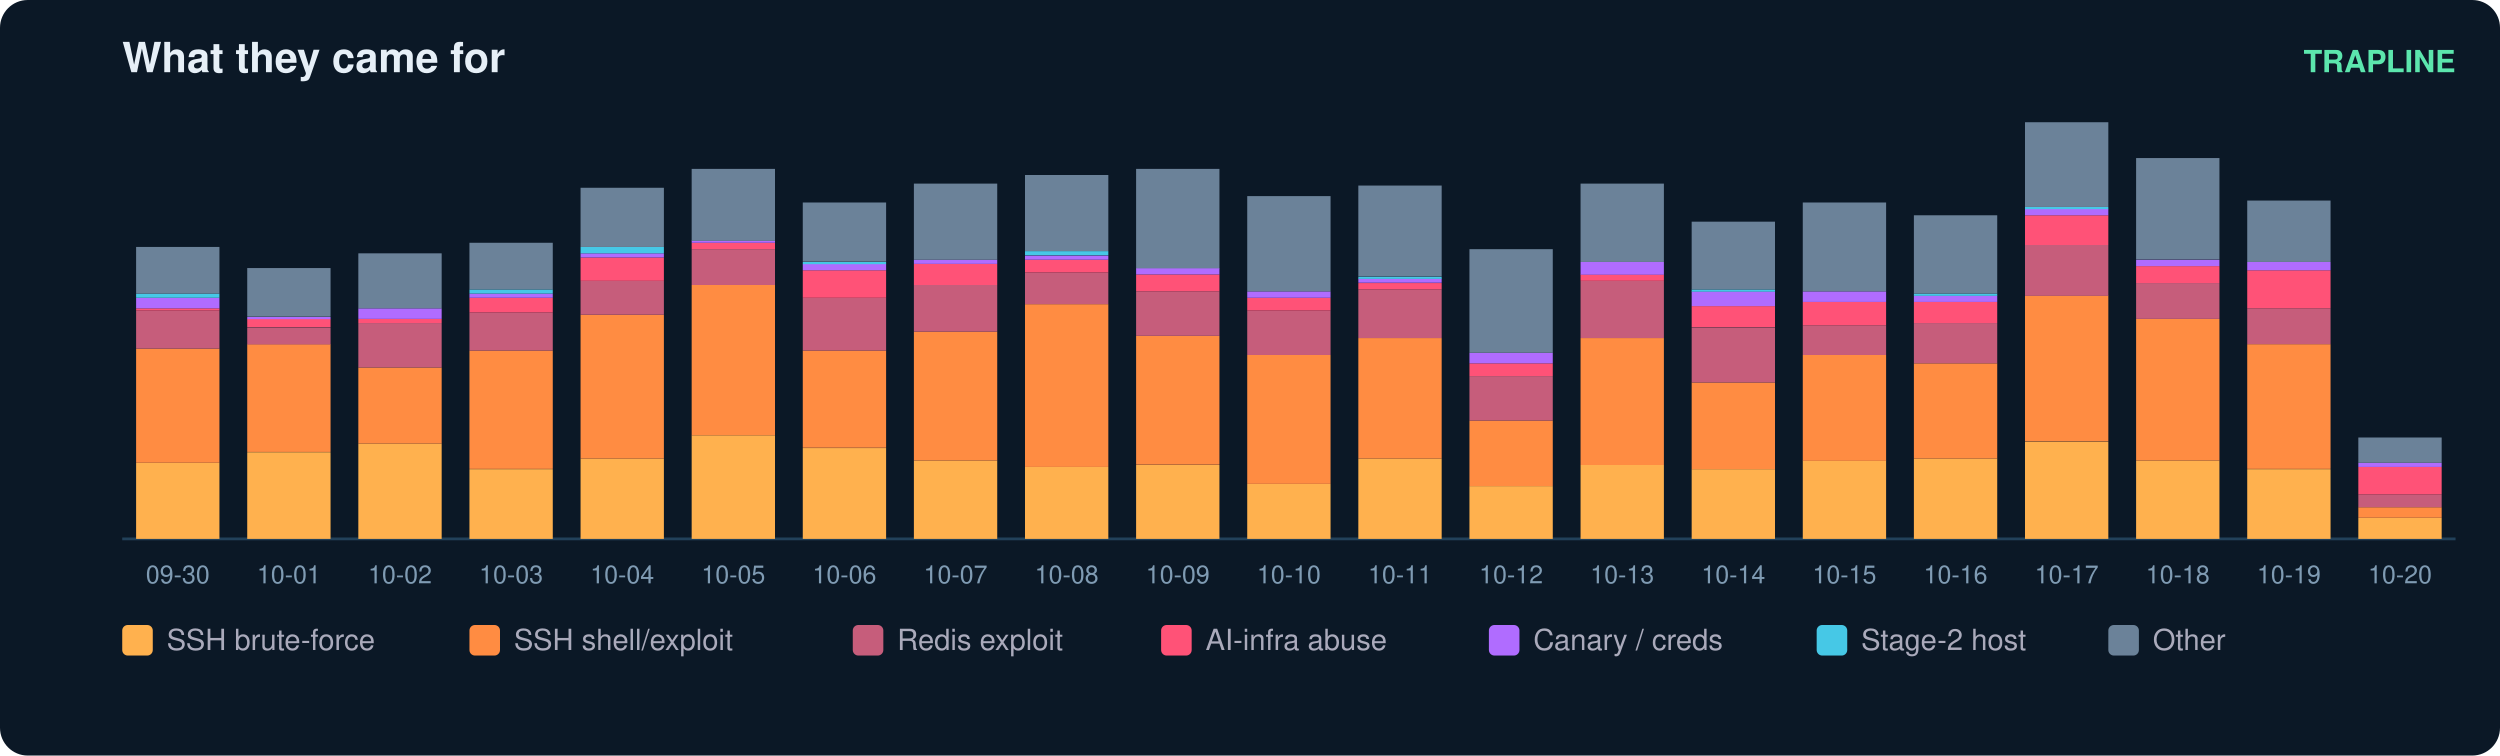
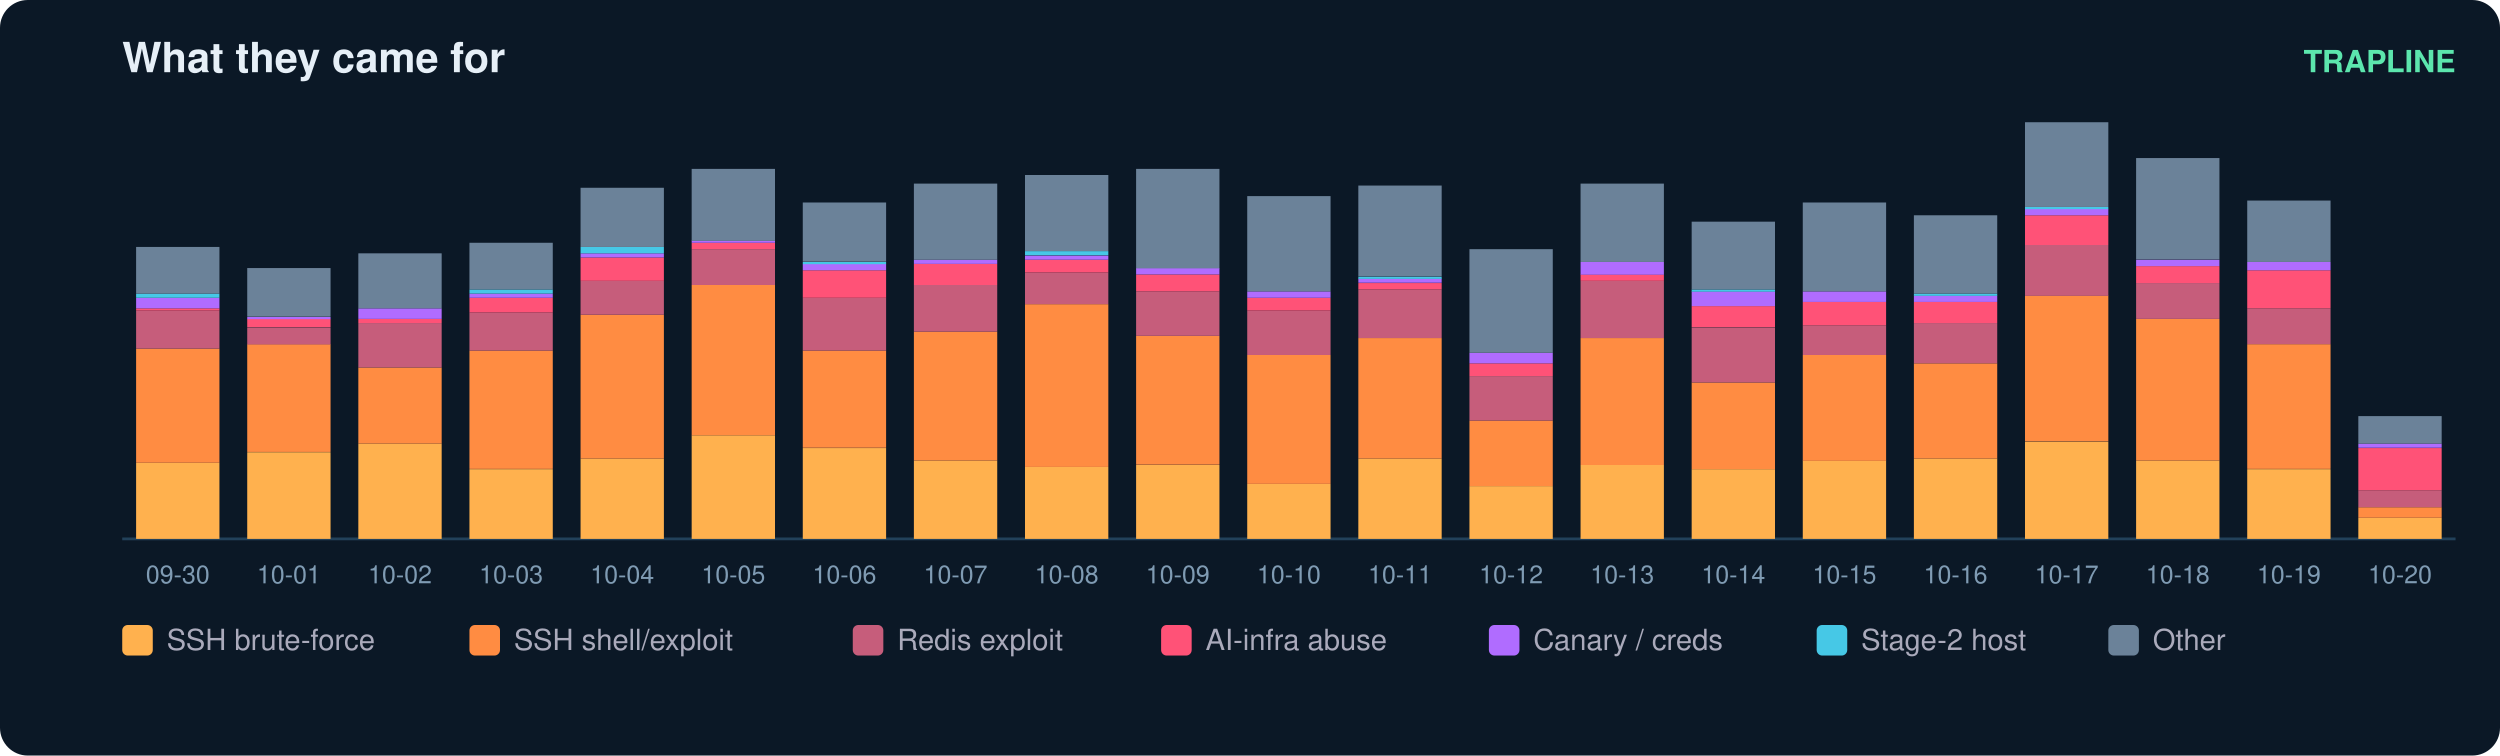
<svg xmlns="http://www.w3.org/2000/svg" width="900" height="272" viewBox="0 0 900 272" font-family="ui-sans-serif,Segoe UI,Helvetica,Arial">
  <rect width="900" height="272" rx="10" fill="#0b1826" />
  <text x="44" y="26" fill="#e6eff7" font-size="15" font-weight="700">What they came for</text>
  <text x="884" y="26" fill="#5ce6ad" font-size="11" text-anchor="end" font-weight="600">TRAPLINE</text>
  <line x1="44" y1="194" x2="884" y2="194" stroke="#22415a" />
  <rect x="49" y="166.6" width="30" height="27.4" fill="#ffb14e" />
  <rect x="49" y="125.5" width="30" height="41.1" fill="#ff8c42" />
  <rect x="49" y="111.8" width="30" height="13.7" fill="#c65d7b" />
  <rect x="49" y="111.0" width="30" height="0.8" fill="#ff5277" />
  <rect x="49" y="107.2" width="30" height="3.8" fill="#b06cff" />
  <rect x="49" y="105.7" width="30" height="1.5" fill="#46c8e6" />
  <rect x="49" y="88.9" width="30" height="16.8" fill="#6b8299" />
  <text x="64.0" y="210.0" fill="#7f9bb3" font-size="9" text-anchor="middle">09-30</text>
  <rect x="89" y="162.8" width="30" height="31.2" fill="#ffb14e" />
  <rect x="89" y="123.9" width="30" height="38.8" fill="#ff8c42" />
  <rect x="89" y="117.9" width="30" height="6.1" fill="#c65d7b" />
  <rect x="89" y="114.8" width="30" height="3.0" fill="#ff5277" />
  <rect x="89" y="114.1" width="30" height="0.8" fill="#b06cff" />
  <rect x="89" y="96.5" width="30" height="17.5" fill="#6b8299" />
  <text x="104.0" y="210.0" fill="#7f9bb3" font-size="9" text-anchor="middle">10-01</text>
  <rect x="129" y="159.7" width="30" height="34.3" fill="#ffb14e" />
  <rect x="129" y="132.3" width="30" height="27.4" fill="#ff8c42" />
  <rect x="129" y="116.3" width="30" height="16.0" fill="#c65d7b" />
  <rect x="129" y="114.8" width="30" height="1.5" fill="#ff5277" />
  <rect x="129" y="111.0" width="30" height="3.8" fill="#b06cff" />
  <rect x="129" y="91.2" width="30" height="19.8" fill="#6b8299" />
  <text x="144.0" y="210.0" fill="#7f9bb3" font-size="9" text-anchor="middle">10-02</text>
  <rect x="169" y="168.9" width="30" height="25.1" fill="#ffb14e" />
  <rect x="169" y="126.2" width="30" height="42.6" fill="#ff8c42" />
  <rect x="169" y="112.5" width="30" height="13.7" fill="#c65d7b" />
  <rect x="169" y="107.2" width="30" height="5.3" fill="#ff5277" />
  <rect x="169" y="105.7" width="30" height="1.5" fill="#b06cff" />
  <rect x="169" y="104.2" width="30" height="1.5" fill="#46c8e6" />
  <rect x="169" y="87.4" width="30" height="16.8" fill="#6b8299" />
  <text x="184.0" y="210.0" fill="#7f9bb3" font-size="9" text-anchor="middle">10-03</text>
  <rect x="209" y="165.1" width="30" height="28.9" fill="#ffb14e" />
  <rect x="209" y="113.3" width="30" height="51.8" fill="#ff8c42" />
  <rect x="209" y="101.1" width="30" height="12.2" fill="#c65d7b" />
  <rect x="209" y="92.7" width="30" height="8.4" fill="#ff5277" />
  <rect x="209" y="91.2" width="30" height="1.5" fill="#b06cff" />
  <rect x="209" y="88.9" width="30" height="2.3" fill="#46c8e6" />
  <rect x="209" y="67.6" width="30" height="21.3" fill="#6b8299" />
  <text x="224.0" y="210.0" fill="#7f9bb3" font-size="9" text-anchor="middle">10-04</text>
  <rect x="249" y="156.7" width="30" height="37.3" fill="#ffb14e" />
  <rect x="249" y="102.6" width="30" height="54.1" fill="#ff8c42" />
  <rect x="249" y="89.7" width="30" height="12.9" fill="#c65d7b" />
  <rect x="249" y="87.4" width="30" height="2.3" fill="#ff5277" />
  <rect x="249" y="86.6" width="30" height="0.8" fill="#b06cff" />
  <rect x="249" y="60.8" width="30" height="25.9" fill="#6b8299" />
  <text x="264.0" y="210.0" fill="#7f9bb3" font-size="9" text-anchor="middle">10-05</text>
  <rect x="289" y="161.3" width="30" height="32.7" fill="#ffb14e" />
  <rect x="289" y="126.2" width="30" height="35.0" fill="#ff8c42" />
  <rect x="289" y="107.2" width="30" height="19.0" fill="#c65d7b" />
  <rect x="289" y="97.3" width="30" height="9.9" fill="#ff5277" />
  <rect x="289" y="95.0" width="30" height="2.3" fill="#b06cff" />
  <rect x="289" y="94.3" width="30" height="0.8" fill="#46c8e6" />
  <rect x="289" y="72.9" width="30" height="21.3" fill="#6b8299" />
  <text x="304.0" y="210.0" fill="#7f9bb3" font-size="9" text-anchor="middle">10-06</text>
  <rect x="329" y="165.8" width="30" height="28.2" fill="#ffb14e" />
  <rect x="329" y="119.4" width="30" height="46.4" fill="#ff8c42" />
  <rect x="329" y="102.6" width="30" height="16.8" fill="#c65d7b" />
  <rect x="329" y="95.0" width="30" height="7.6" fill="#ff5277" />
  <rect x="329" y="93.5" width="30" height="1.5" fill="#b06cff" />
  <rect x="329" y="66.1" width="30" height="27.4" fill="#6b8299" />
  <text x="344.0" y="210.0" fill="#7f9bb3" font-size="9" text-anchor="middle">10-07</text>
  <rect x="369" y="168.1" width="30" height="25.9" fill="#ffb14e" />
  <rect x="369" y="109.5" width="30" height="58.6" fill="#ff8c42" />
  <rect x="369" y="98.1" width="30" height="11.4" fill="#c65d7b" />
  <rect x="369" y="93.5" width="30" height="4.6" fill="#ff5277" />
  <rect x="369" y="92.0" width="30" height="1.5" fill="#b06cff" />
  <rect x="369" y="90.4" width="30" height="1.5" fill="#46c8e6" />
  <rect x="369" y="63.0" width="30" height="27.4" fill="#6b8299" />
  <text x="384.0" y="210.0" fill="#7f9bb3" font-size="9" text-anchor="middle">10-08</text>
  <rect x="409" y="167.4" width="30" height="26.6" fill="#ffb14e" />
  <rect x="409" y="120.9" width="30" height="46.4" fill="#ff8c42" />
  <rect x="409" y="104.9" width="30" height="16.0" fill="#c65d7b" />
  <rect x="409" y="98.8" width="30" height="6.1" fill="#ff5277" />
  <rect x="409" y="96.5" width="30" height="2.3" fill="#b06cff" />
  <rect x="409" y="60.8" width="30" height="35.8" fill="#6b8299" />
  <text x="424.0" y="210.0" fill="#7f9bb3" font-size="9" text-anchor="middle">10-09</text>
  <rect x="449" y="174.2" width="30" height="19.8" fill="#ffb14e" />
  <rect x="449" y="127.8" width="30" height="46.4" fill="#ff8c42" />
  <rect x="449" y="111.8" width="30" height="16.0" fill="#c65d7b" />
  <rect x="449" y="107.2" width="30" height="4.6" fill="#ff5277" />
  <rect x="449" y="104.9" width="30" height="2.3" fill="#b06cff" />
  <rect x="449" y="70.6" width="30" height="34.3" fill="#6b8299" />
  <text x="464.0" y="210.0" fill="#7f9bb3" font-size="9" text-anchor="middle">10-10</text>
  <rect x="489" y="165.1" width="30" height="28.9" fill="#ffb14e" />
  <rect x="489" y="121.7" width="30" height="43.4" fill="#ff8c42" />
  <rect x="489" y="104.2" width="30" height="17.5" fill="#c65d7b" />
  <rect x="489" y="101.9" width="30" height="2.3" fill="#ff5277" />
  <rect x="489" y="100.3" width="30" height="1.5" fill="#b06cff" />
  <rect x="489" y="99.6" width="30" height="0.8" fill="#46c8e6" />
  <rect x="489" y="66.8" width="30" height="32.7" fill="#6b8299" />
  <text x="504.0" y="210.0" fill="#7f9bb3" font-size="9" text-anchor="middle">10-11</text>
  <rect x="529" y="175.0" width="30" height="19.0" fill="#ffb14e" />
  <rect x="529" y="151.4" width="30" height="23.6" fill="#ff8c42" />
  <rect x="529" y="135.4" width="30" height="16.0" fill="#c65d7b" />
  <rect x="529" y="130.8" width="30" height="4.6" fill="#ff5277" />
  <rect x="529" y="127.0" width="30" height="3.8" fill="#b06cff" />
  <rect x="529" y="89.7" width="30" height="37.3" fill="#6b8299" />
  <text x="544.0" y="210.0" fill="#7f9bb3" font-size="9" text-anchor="middle">10-12</text>
  <rect x="569" y="167.4" width="30" height="26.6" fill="#ffb14e" />
  <rect x="569" y="121.7" width="30" height="45.7" fill="#ff8c42" />
  <rect x="569" y="101.1" width="30" height="20.6" fill="#c65d7b" />
  <rect x="569" y="98.8" width="30" height="2.3" fill="#ff5277" />
  <rect x="569" y="94.3" width="30" height="4.6" fill="#b06cff" />
  <rect x="569" y="66.1" width="30" height="28.2" fill="#6b8299" />
  <text x="584.0" y="210.0" fill="#7f9bb3" font-size="9" text-anchor="middle">10-13</text>
  <rect x="609" y="168.9" width="30" height="25.1" fill="#ffb14e" />
  <rect x="609" y="137.7" width="30" height="31.2" fill="#ff8c42" />
  <rect x="609" y="117.9" width="30" height="19.8" fill="#c65d7b" />
  <rect x="609" y="110.2" width="30" height="7.6" fill="#ff5277" />
  <rect x="609" y="104.9" width="30" height="5.3" fill="#b06cff" />
  <rect x="609" y="104.2" width="30" height="0.8" fill="#46c8e6" />
  <rect x="609" y="79.8" width="30" height="24.4" fill="#6b8299" />
  <text x="624.0" y="210.0" fill="#7f9bb3" font-size="9" text-anchor="middle">10-14</text>
  <rect x="649" y="165.8" width="30" height="28.2" fill="#ffb14e" />
  <rect x="649" y="127.8" width="30" height="38.1" fill="#ff8c42" />
  <rect x="649" y="117.1" width="30" height="10.7" fill="#c65d7b" />
  <rect x="649" y="108.7" width="30" height="8.4" fill="#ff5277" />
  <rect x="649" y="104.9" width="30" height="3.8" fill="#b06cff" />
  <rect x="649" y="72.9" width="30" height="32.0" fill="#6b8299" />
  <text x="664.0" y="210.0" fill="#7f9bb3" font-size="9" text-anchor="middle">10-15</text>
  <rect x="689" y="165.1" width="30" height="28.9" fill="#ffb14e" />
  <rect x="689" y="130.8" width="30" height="34.3" fill="#ff8c42" />
  <rect x="689" y="116.3" width="30" height="14.5" fill="#c65d7b" />
  <rect x="689" y="108.7" width="30" height="7.6" fill="#ff5277" />
  <rect x="689" y="106.4" width="30" height="2.3" fill="#b06cff" />
  <rect x="689" y="105.7" width="30" height="0.8" fill="#46c8e6" />
  <rect x="689" y="77.5" width="30" height="28.2" fill="#6b8299" />
  <text x="704.0" y="210.0" fill="#7f9bb3" font-size="9" text-anchor="middle">10-16</text>
  <rect x="729" y="159.0" width="30" height="35.0" fill="#ffb14e" />
  <rect x="729" y="106.4" width="30" height="52.5" fill="#ff8c42" />
  <rect x="729" y="88.2" width="30" height="18.3" fill="#c65d7b" />
  <rect x="729" y="77.5" width="30" height="10.7" fill="#ff5277" />
  <rect x="729" y="75.2" width="30" height="2.3" fill="#b06cff" />
  <rect x="729" y="74.5" width="30" height="0.8" fill="#46c8e6" />
  <rect x="729" y="44.0" width="30" height="30.5" fill="#6b8299" />
  <text x="744.0" y="210.0" fill="#7f9bb3" font-size="9" text-anchor="middle">10-17</text>
  <rect x="769" y="165.8" width="30" height="28.2" fill="#ffb14e" />
  <rect x="769" y="114.8" width="30" height="51.0" fill="#ff8c42" />
  <rect x="769" y="101.9" width="30" height="12.9" fill="#c65d7b" />
  <rect x="769" y="95.8" width="30" height="6.1" fill="#ff5277" />
  <rect x="769" y="93.5" width="30" height="2.3" fill="#b06cff" />
  <rect x="769" y="56.9" width="30" height="36.5" fill="#6b8299" />
  <text x="784.0" y="210.0" fill="#7f9bb3" font-size="9" text-anchor="middle">10-18</text>
  <rect x="809" y="168.9" width="30" height="25.1" fill="#ffb14e" />
  <rect x="809" y="123.9" width="30" height="44.9" fill="#ff8c42" />
  <rect x="809" y="111.0" width="30" height="12.9" fill="#c65d7b" />
  <rect x="809" y="97.3" width="30" height="13.7" fill="#ff5277" />
  <rect x="809" y="94.3" width="30" height="3.0" fill="#b06cff" />
  <rect x="809" y="72.2" width="30" height="22.1" fill="#6b8299" />
  <text x="824.0" y="210.0" fill="#7f9bb3" font-size="9" text-anchor="middle">10-19</text>
  <rect x="849" y="186.4" width="30" height="7.6" fill="#ffb14e" />
  <rect x="849" y="182.6" width="30" height="3.8" fill="#ff8c42" />
-   <rect x="849" y="178.0" width="30" height="4.6" fill="#c65d7b" />
-   <rect x="849" y="168.1" width="30" height="9.9" fill="#ff5277" />
-   <rect x="849" y="166.6" width="30" height="1.5" fill="#b06cff" />
-   <rect x="849" y="157.5" width="30" height="9.1" fill="#6b8299" />
+   <rect x="849" y="176.5" width="30" height="6.1" fill="#c65d7b" />
+   <rect x="849" y="161.3" width="30" height="15.2" fill="#ff5277" />
+   <rect x="849" y="159.7" width="30" height="1.5" fill="#b06cff" />
+   <rect x="849" y="149.8" width="30" height="9.9" fill="#6b8299" />
  <text x="864.0" y="210.0" fill="#7f9bb3" font-size="9" text-anchor="middle">10-20</text>
  <rect x="44" y="225" width="11" height="11" rx="2" fill="#ffb14e" />
  <text x="60" y="234" fill="#aab" font-size="10.5">SSH brute-force</text>
  <rect x="169" y="225" width="11" height="11" rx="2" fill="#ff8c42" />
  <text x="185" y="234" fill="#aab" font-size="10.5">SSH shell/exploit</text>
  <rect x="307" y="225" width="11" height="11" rx="2" fill="#c65d7b" />
  <text x="323" y="234" fill="#aab" font-size="10.5">Redis exploit</text>
  <rect x="418" y="225" width="11" height="11" rx="2" fill="#ff5277" />
  <text x="434" y="234" fill="#aab" font-size="10.5">AI-infra abuse</text>
  <rect x="536" y="225" width="11" height="11" rx="2" fill="#b06cff" />
  <text x="552" y="234" fill="#aab" font-size="10.5">Canary / creds</text>
  <rect x="654" y="225" width="11" height="11" rx="2" fill="#46c8e6" />
  <text x="670" y="234" fill="#aab" font-size="10.5">Stage-2 host</text>
  <rect x="759" y="225" width="11" height="11" rx="2" fill="#6b8299" />
  <text x="775" y="234" fill="#aab" font-size="10.5">Other</text>
</svg>
